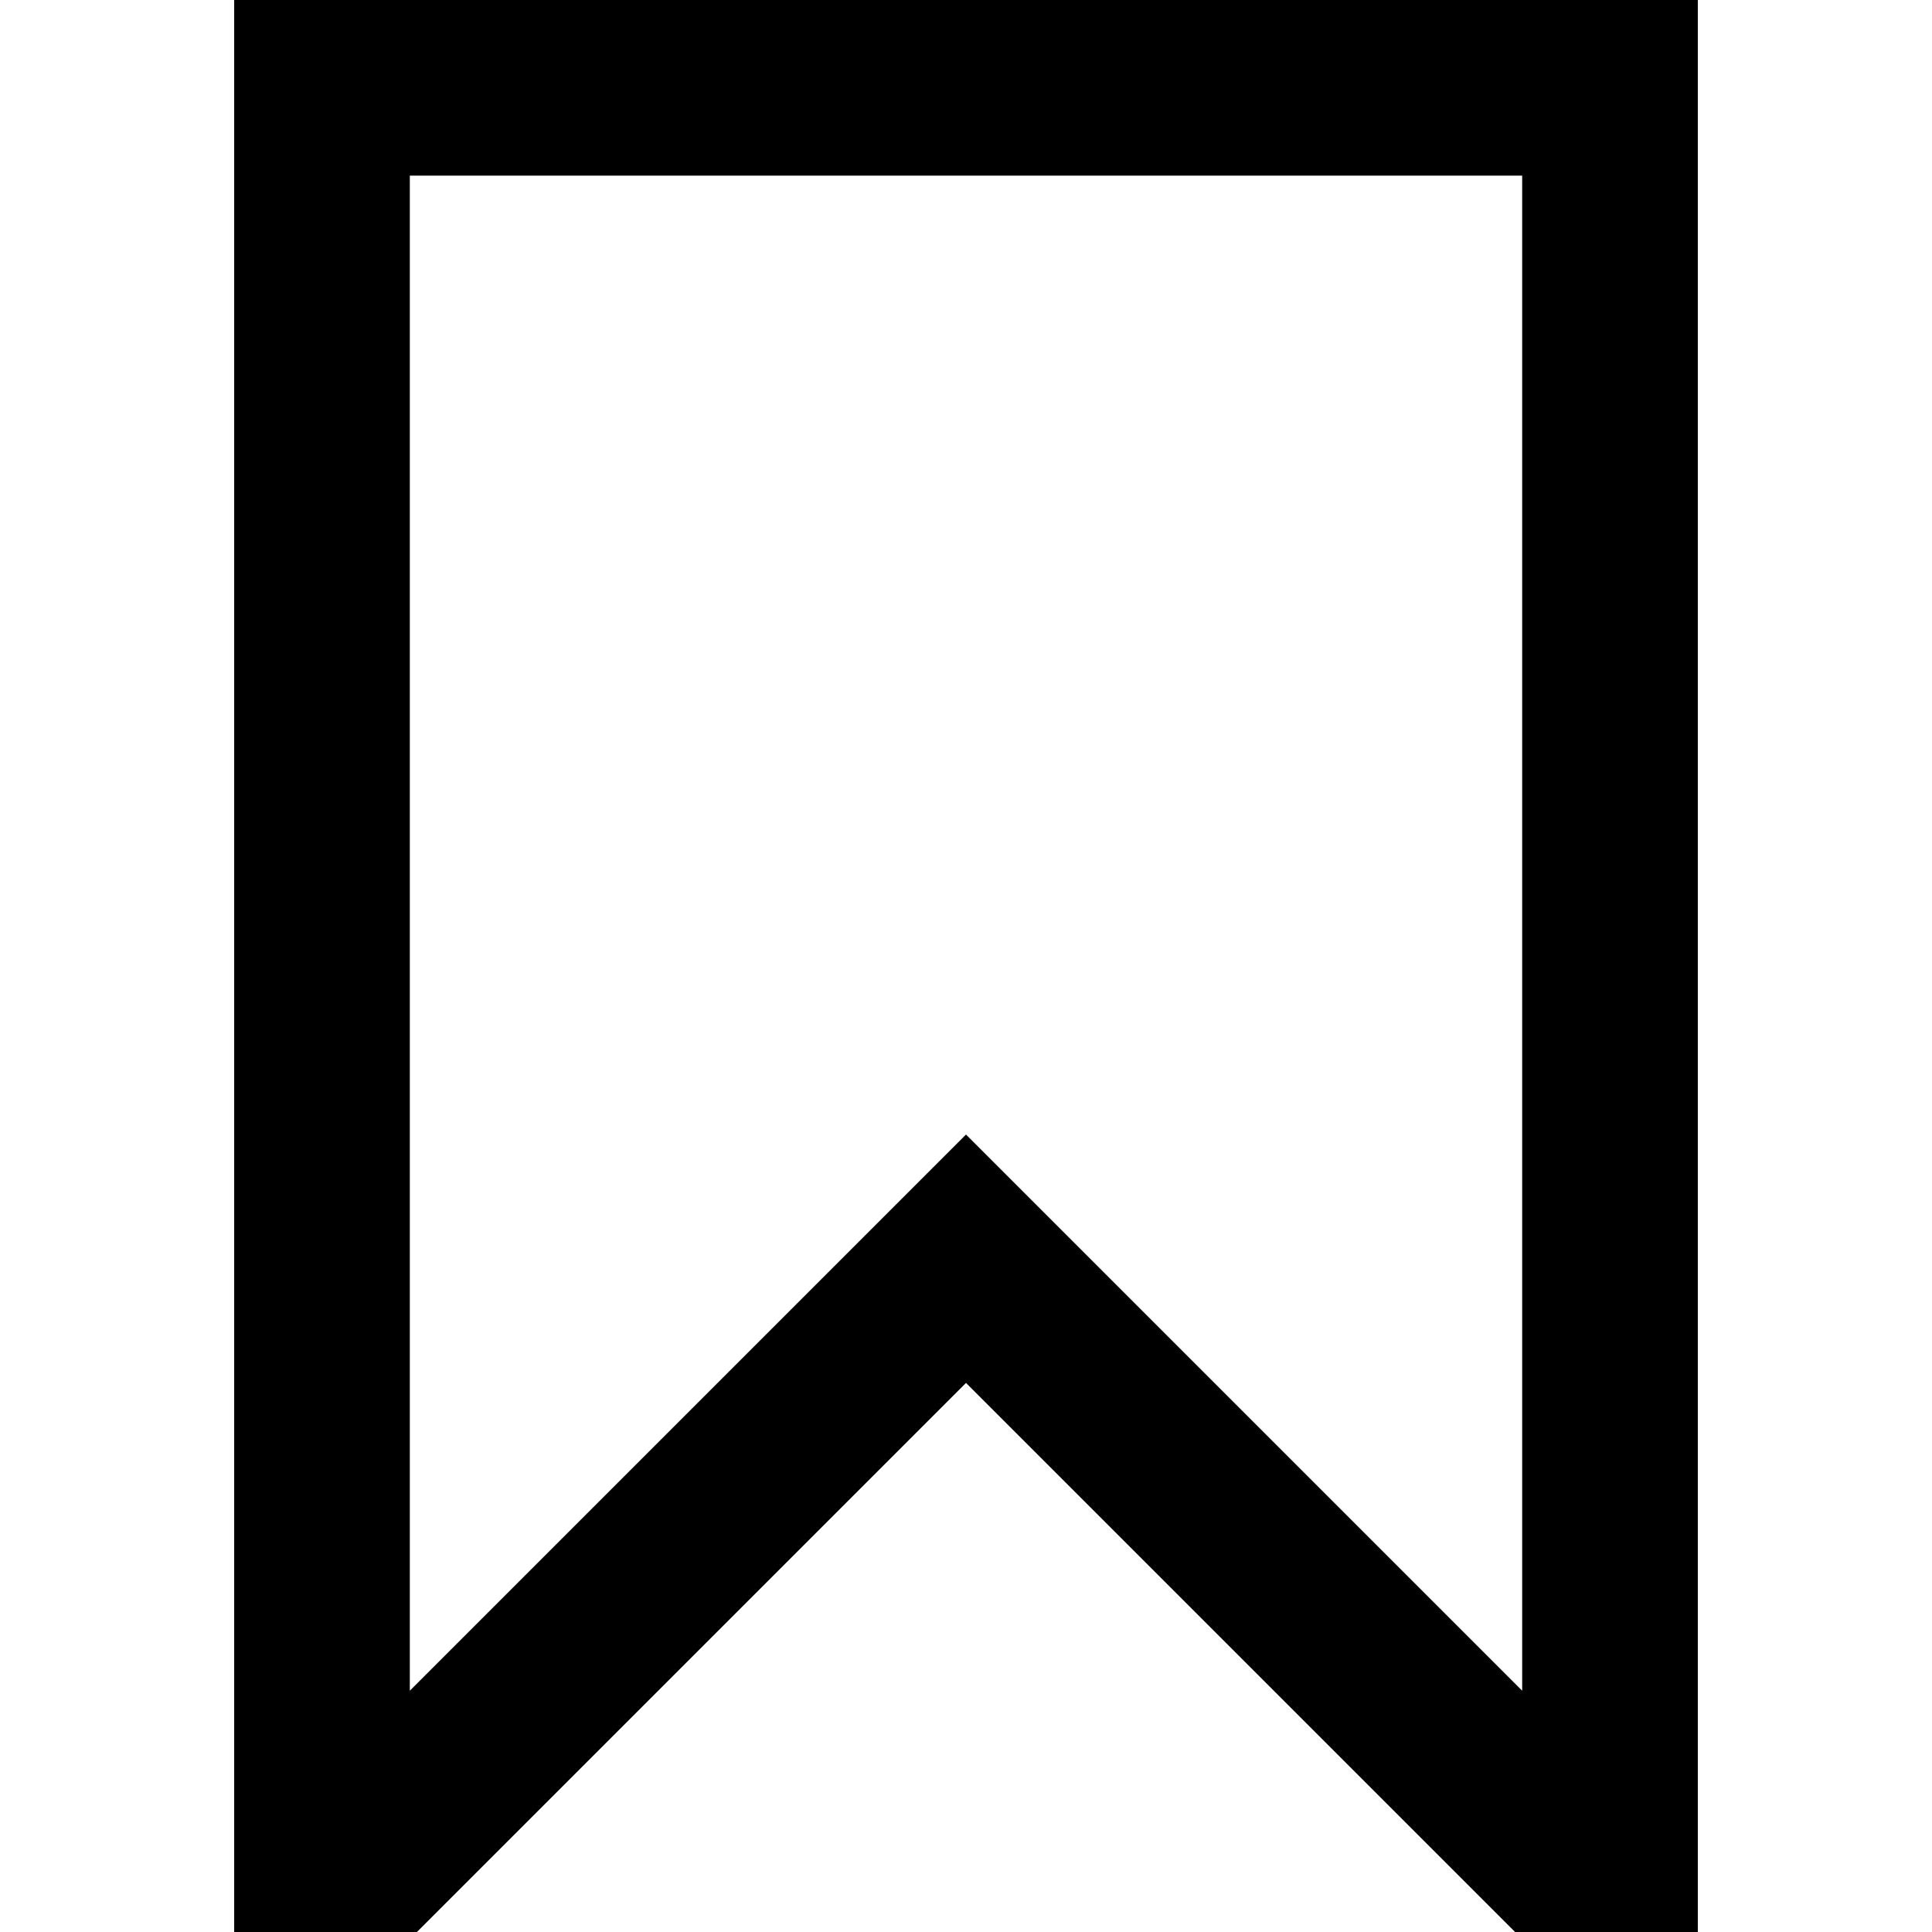
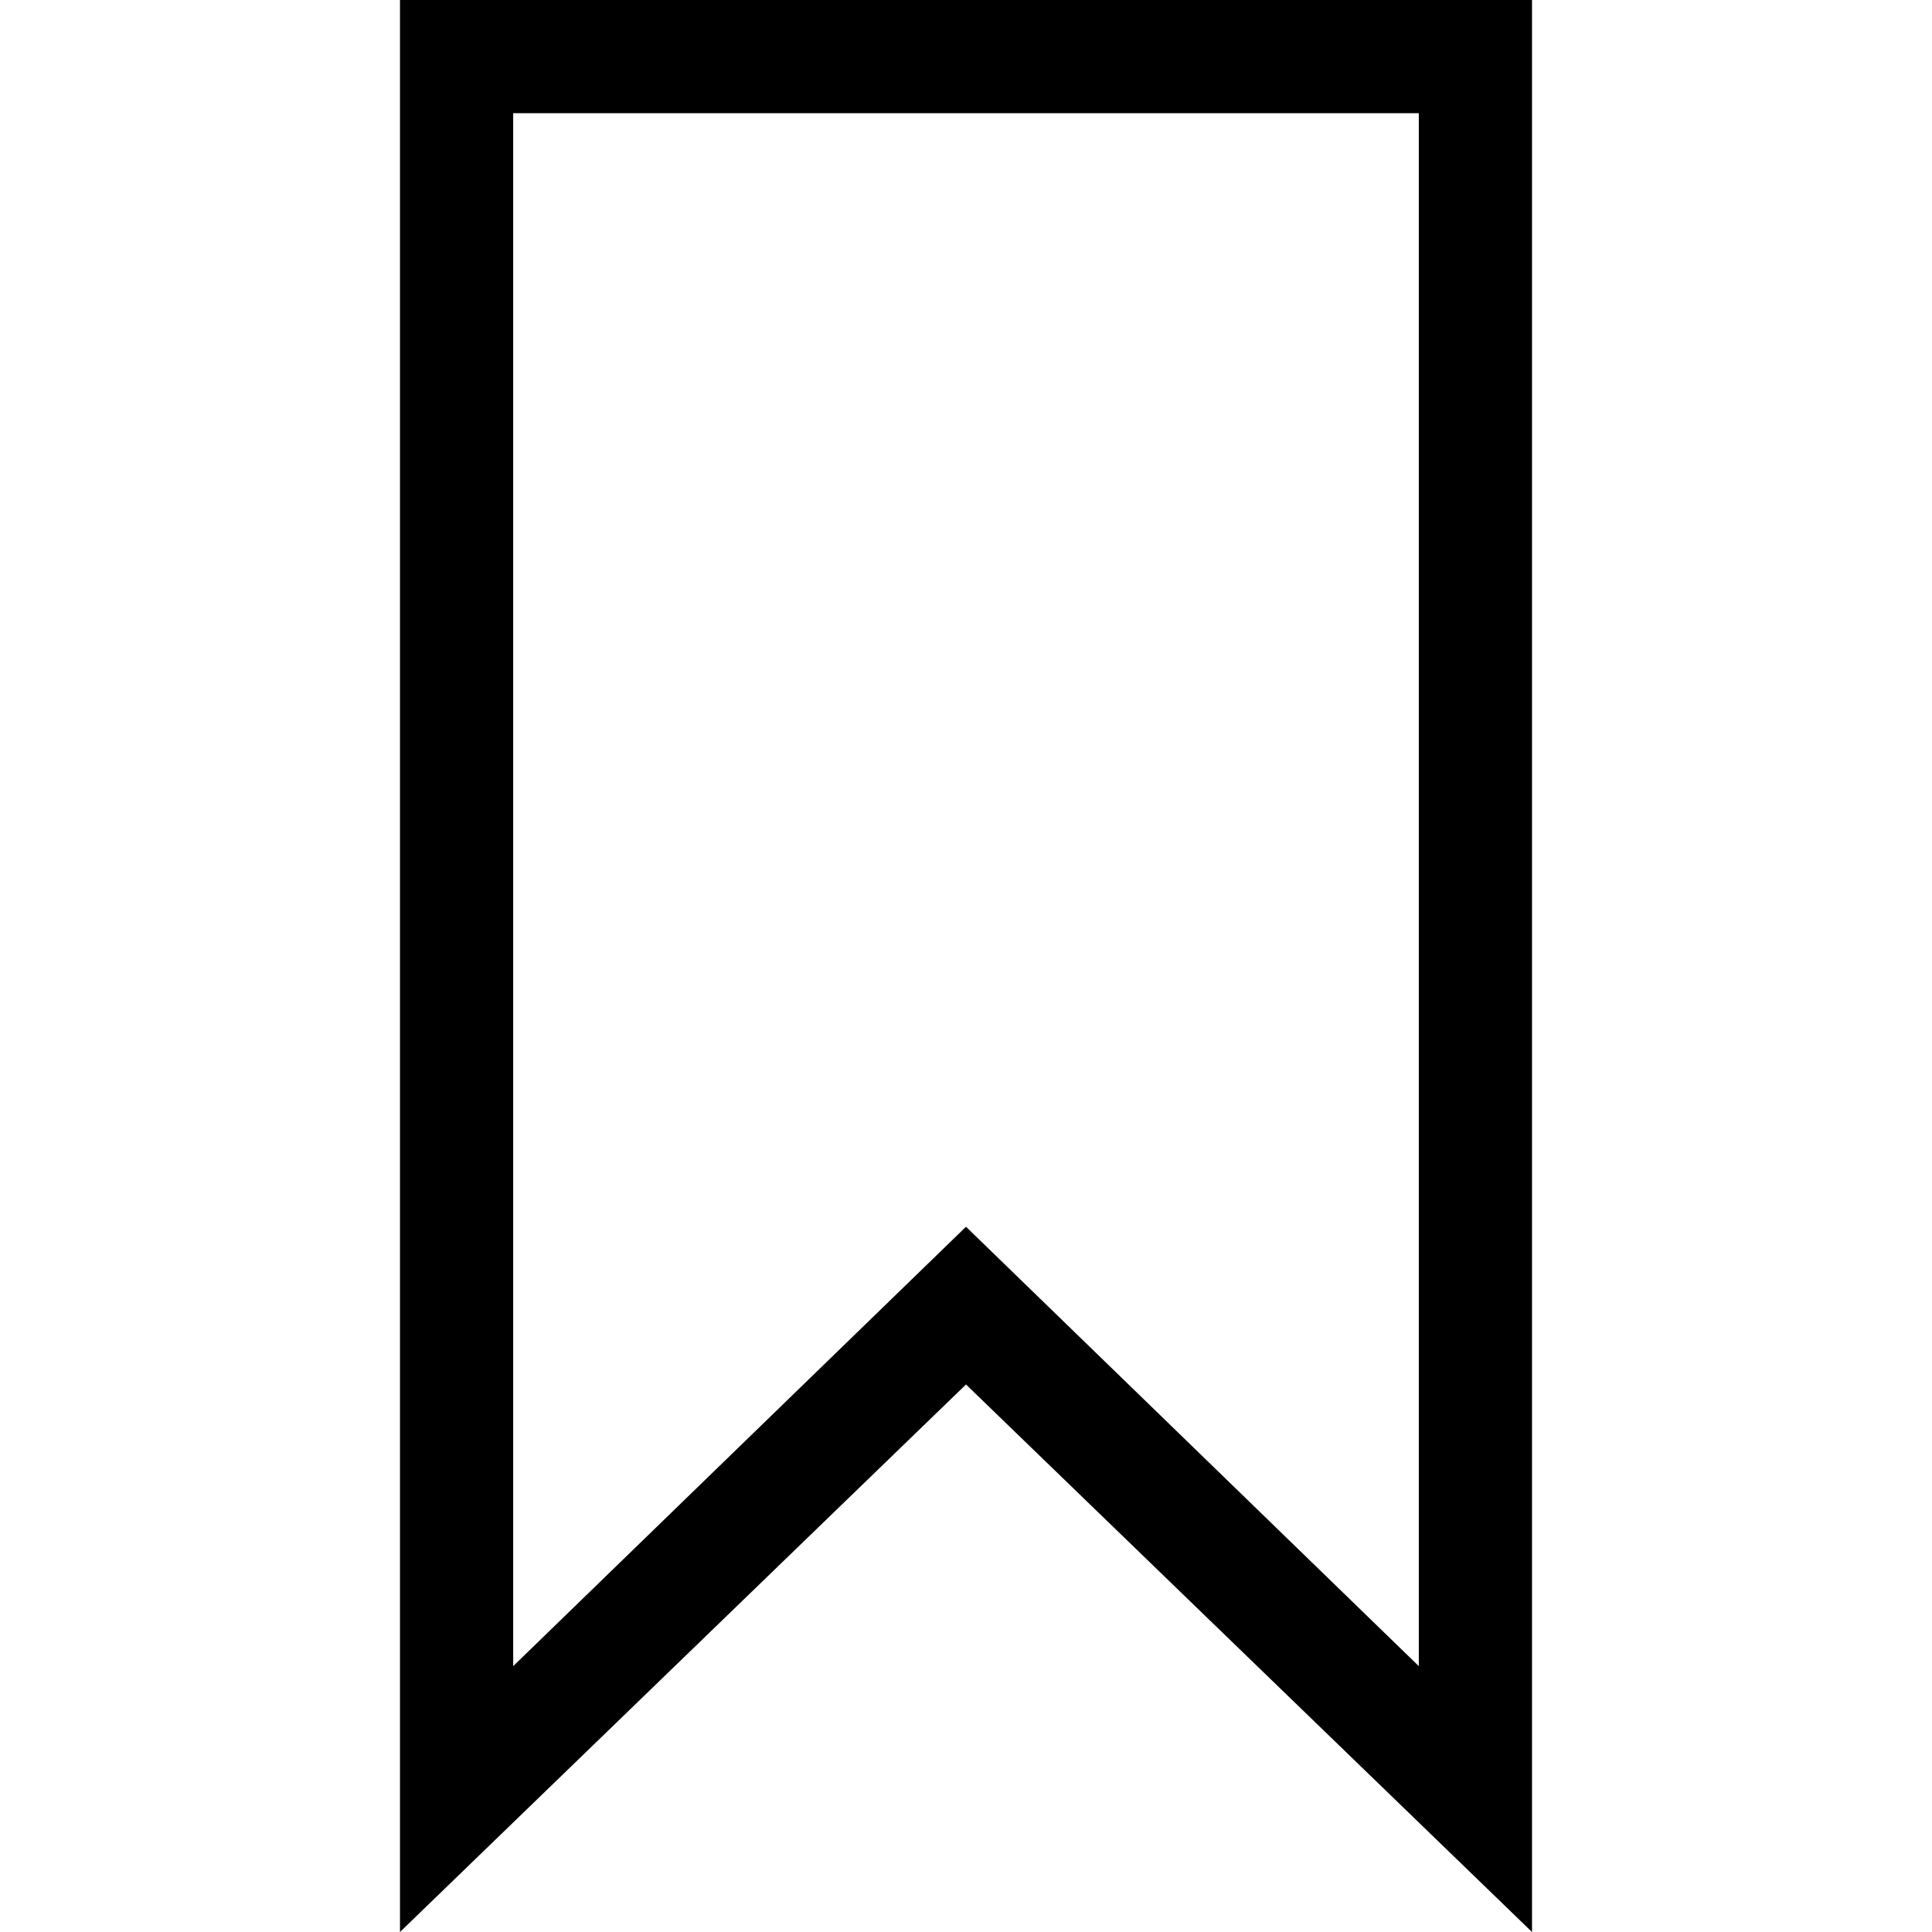
<svg xmlns="http://www.w3.org/2000/svg" viewBox="0 0 512 512">
-   <path d="M62.061,0v512h48.427L256,366.488L401.512,512h48.427V0H62.061z M403.394,448.057L256,300.663L108.606,448.057V46.545h294.788V448.057z" />
+   <path d="M106,0v512l150-145.099L406,512V0H106z M376,441.543L256,325.099L136,441.543V30h240V441.543z" />
</svg>
